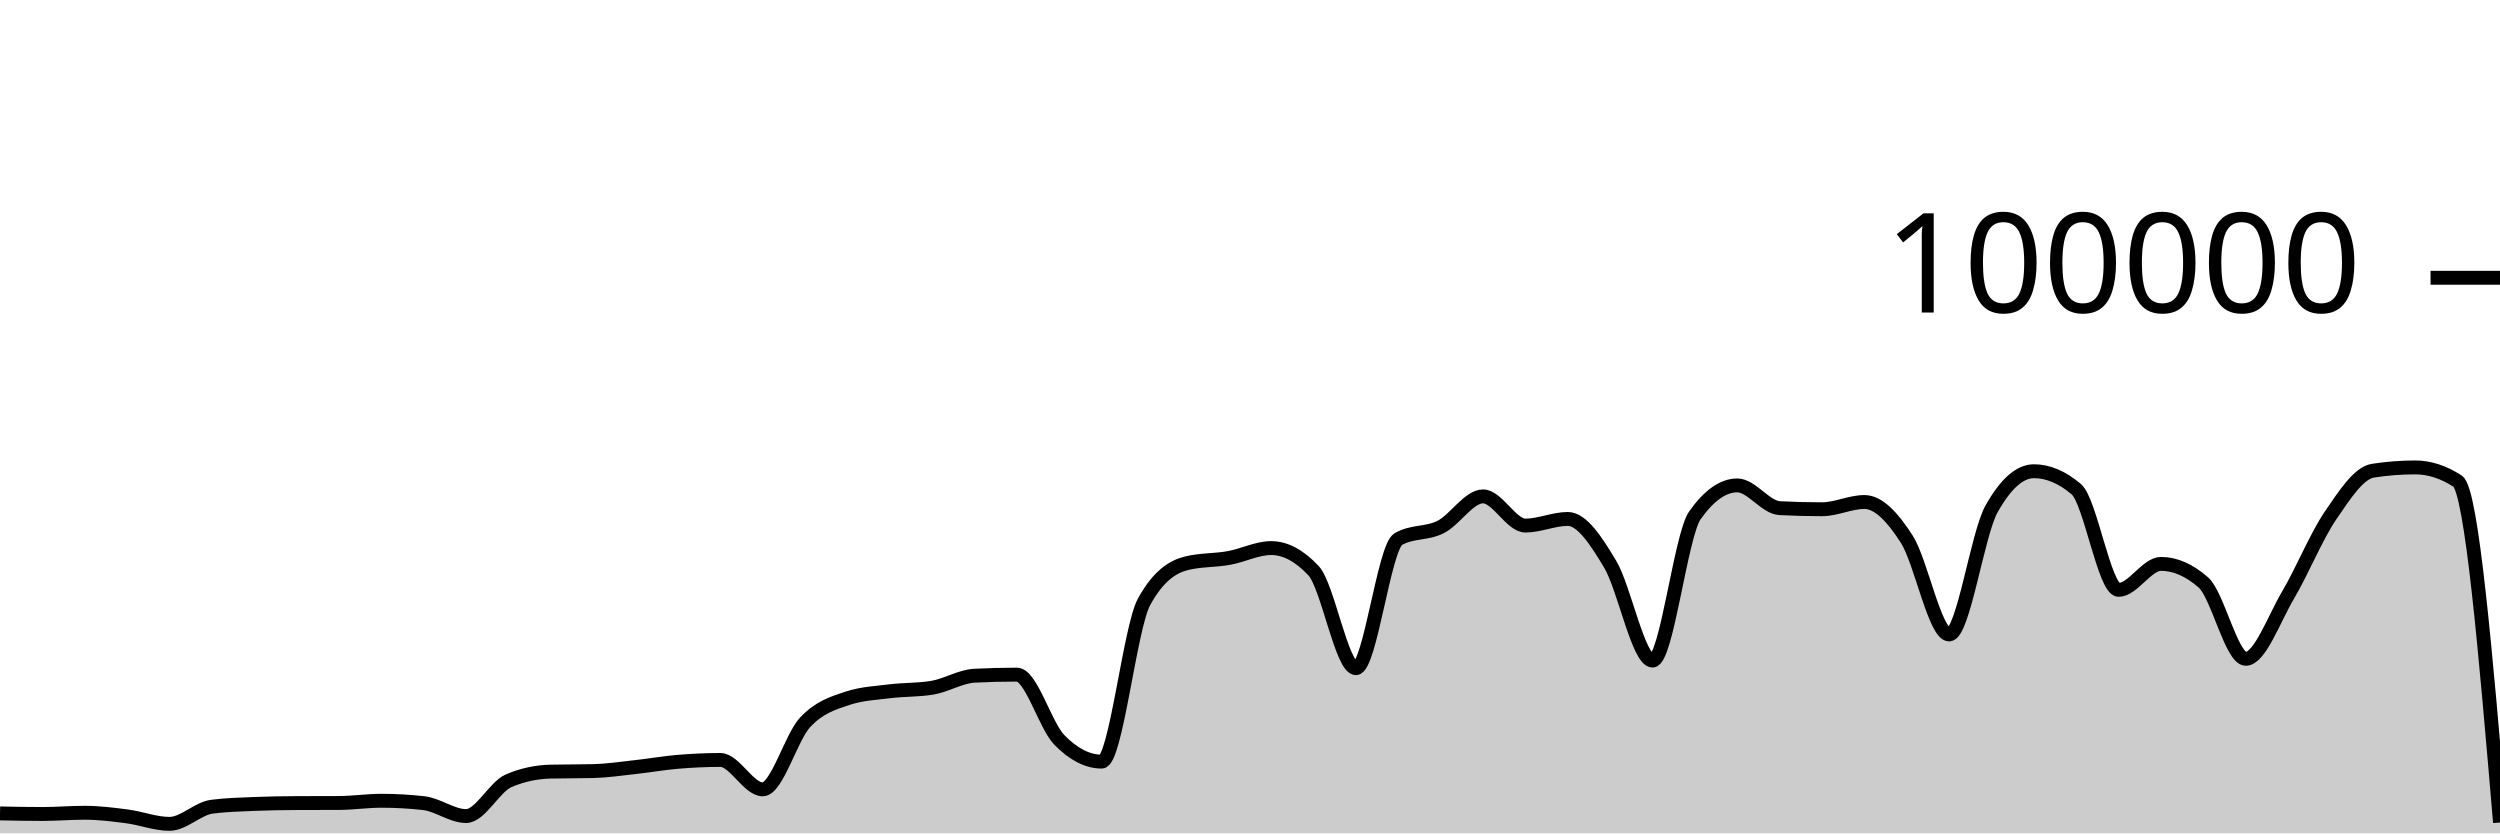
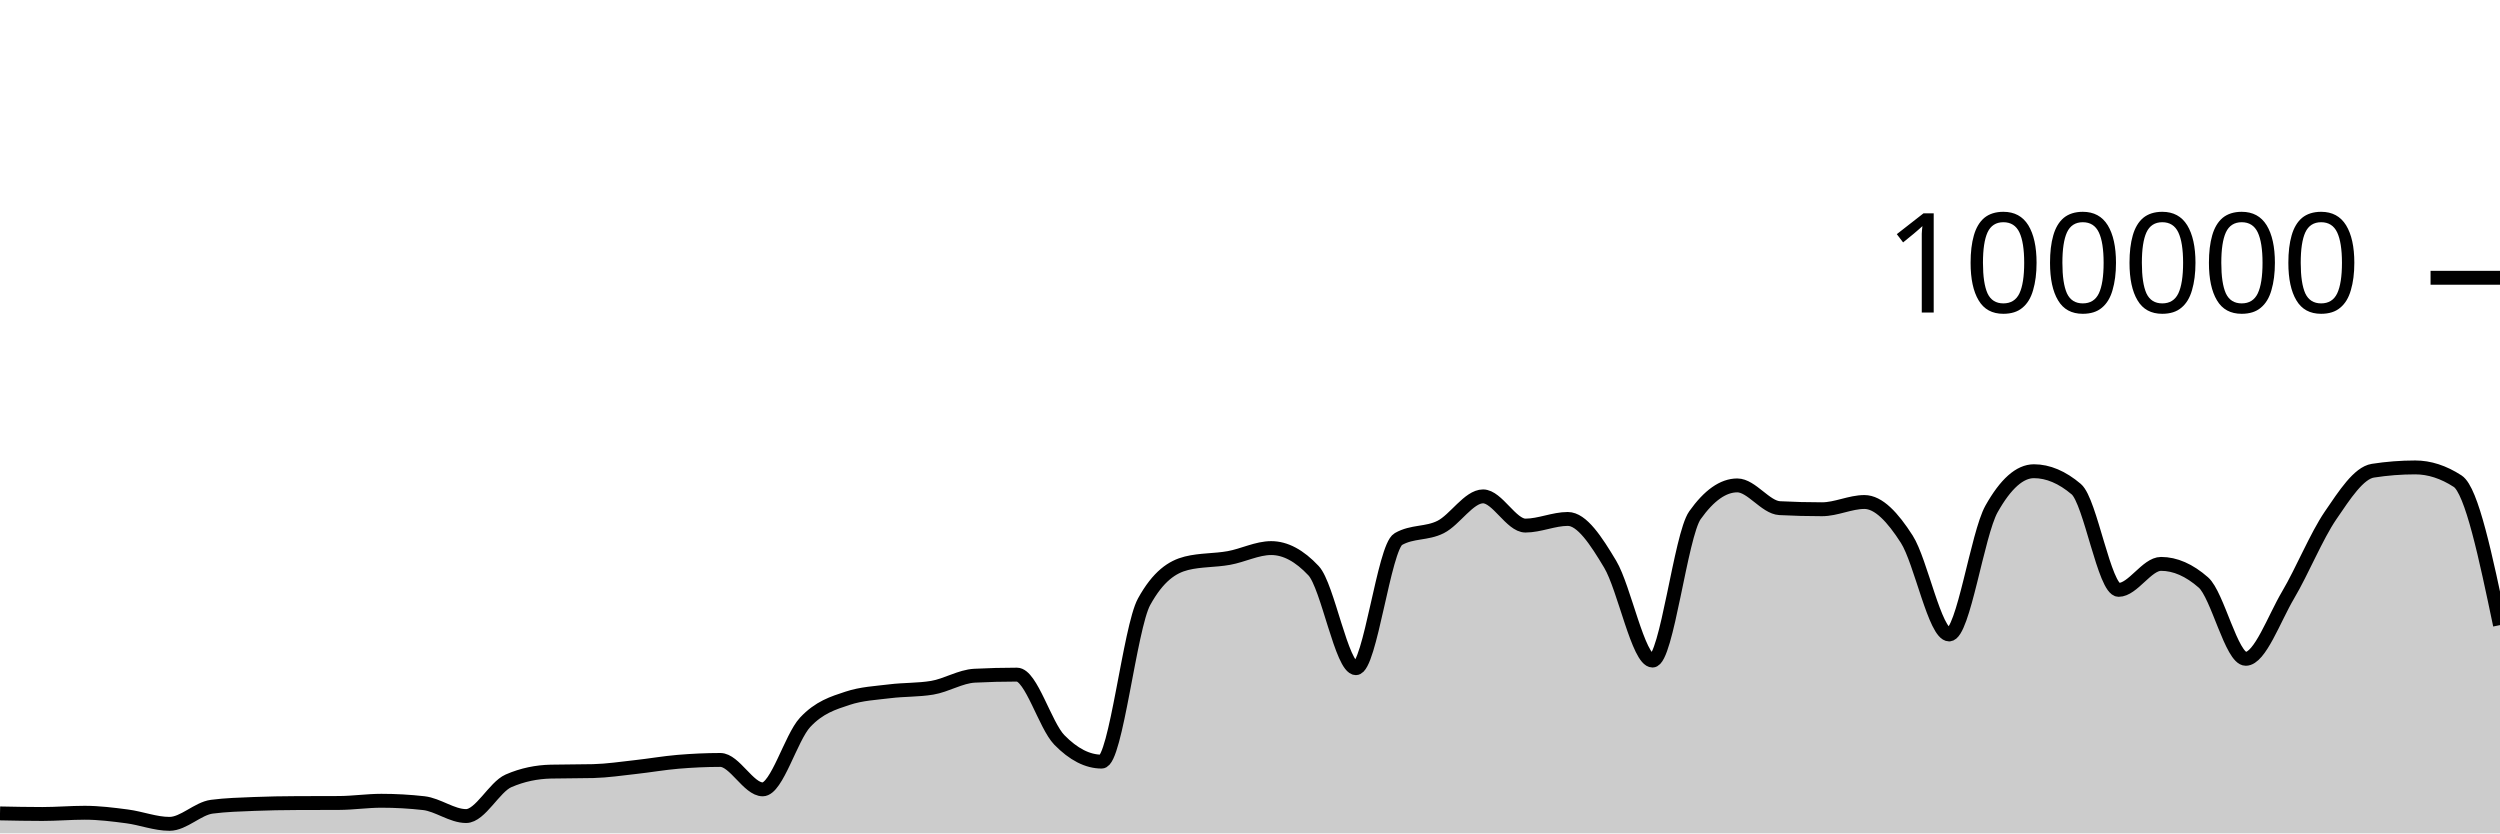
<svg xmlns="http://www.w3.org/2000/svg" viewBox="0 0 180 60">
  <g transform="translate(0,20)">
-     <path class="area" fill="rgba(0, 0, 0, 0.2)" d="M0,38.565C1.017,38.586,2.034,38.607,3.051,38.607C4.068,38.607,5.085,38.518,6.102,38.518C7.119,38.518,8.136,38.647,9.153,38.78C10.169,38.914,11.186,39.317,12.203,39.317C13.22,39.317,14.237,38.215,15.254,38.083C16.271,37.951,17.288,37.926,18.305,37.884C19.322,37.843,20.339,37.826,21.356,37.822C22.373,37.817,23.39,37.819,24.407,37.814C25.424,37.81,26.441,37.655,27.458,37.655C28.475,37.655,29.492,37.712,30.508,37.826C31.525,37.941,32.542,38.756,33.559,38.756C34.576,38.756,35.593,36.666,36.61,36.222C37.627,35.778,38.644,35.581,39.661,35.556C40.678,35.532,41.695,35.544,42.712,35.519C43.729,35.494,44.746,35.339,45.763,35.227C46.78,35.116,47.797,34.935,48.814,34.85C49.831,34.765,50.847,34.716,51.864,34.716C52.881,34.716,53.898,36.834,54.915,36.834C55.932,36.834,56.949,33.104,57.966,32.011C58.983,30.919,60,30.615,61.017,30.278C62.034,29.94,63.051,29.897,64.068,29.771C65.085,29.644,66.102,29.687,67.119,29.518C68.136,29.35,69.153,28.703,70.169,28.651C71.186,28.599,72.203,28.573,73.22,28.573C74.237,28.573,75.254,32.231,76.271,33.273C77.288,34.315,78.305,34.836,79.322,34.836C80.339,34.836,81.356,25.175,82.373,23.328C83.39,21.48,84.407,20.81,85.424,20.556C86.441,20.303,87.458,20.359,88.475,20.176C89.492,19.994,90.508,19.462,91.525,19.462C92.542,19.462,93.559,20.005,94.576,21.091C95.593,22.177,96.61,28.109,97.627,28.109C98.644,28.109,99.661,19.397,100.678,18.815C101.695,18.233,102.712,18.455,103.729,17.942C104.746,17.43,105.763,15.739,106.78,15.739C107.797,15.739,108.814,17.842,109.831,17.842C110.847,17.842,111.864,17.364,112.881,17.364C113.898,17.364,114.915,18.924,115.932,20.623C116.949,22.323,117.966,27.562,118.983,27.562C120,27.562,121.017,18.534,122.034,17.1C123.051,15.666,124.068,14.949,125.085,14.949C126.102,14.949,127.119,16.535,128.136,16.587C129.153,16.64,130.169,16.666,131.186,16.666C132.203,16.666,133.22,16.144,134.237,16.144C135.254,16.144,136.271,17.233,137.288,18.822C138.305,20.412,139.322,25.682,140.339,25.682C141.356,25.682,142.373,18.452,143.39,16.642C144.407,14.833,145.424,13.928,146.441,13.928C147.458,13.928,148.475,14.359,149.492,15.221C150.508,16.083,151.525,22.471,152.542,22.471C153.559,22.471,154.576,20.6,155.593,20.6C156.61,20.6,157.627,21.046,158.644,21.938C159.661,22.831,160.678,27.435,161.695,27.435C162.712,27.435,163.729,24.552,164.746,22.833C165.763,21.113,166.78,18.607,167.797,17.117C168.814,15.626,169.831,14.049,170.847,13.891C171.864,13.733,172.881,13.654,173.898,13.654C174.915,13.654,175.932,13.984,176.949,14.643C177.966,15.303,178.983,27.261,180,39.219L180,40C178.983,40,177.966,40,176.949,40C175.932,40,174.915,40,173.898,40C172.881,40,171.864,40,170.847,40C169.831,40,168.814,40,167.797,40C166.78,40,165.763,40,164.746,40C163.729,40,162.712,40,161.695,40C160.678,40,159.661,40,158.644,40C157.627,40,156.61,40,155.593,40C154.576,40,153.559,40,152.542,40C151.525,40,150.508,40,149.492,40C148.475,40,147.458,40,146.441,40C145.424,40,144.407,40,143.39,40C142.373,40,141.356,40,140.339,40C139.322,40,138.305,40,137.288,40C136.271,40,135.254,40,134.237,40C133.22,40,132.203,40,131.186,40C130.169,40,129.153,40,128.136,40C127.119,40,126.102,40,125.085,40C124.068,40,123.051,40,122.034,40C121.017,40,120,40,118.983,40C117.966,40,116.949,40,115.932,40C114.915,40,113.898,40,112.881,40C111.864,40,110.847,40,109.831,40C108.814,40,107.797,40,106.78,40C105.763,40,104.746,40,103.729,40C102.712,40,101.695,40,100.678,40C99.661,40,98.644,40,97.627,40C96.61,40,95.593,40,94.576,40C93.559,40,92.542,40,91.525,40C90.508,40,89.492,40,88.475,40C87.458,40,86.441,40,85.424,40C84.407,40,83.39,40,82.373,40C81.356,40,80.339,40,79.322,40C78.305,40,77.288,40,76.271,40C75.254,40,74.237,40,73.22,40C72.203,40,71.186,40,70.169,40C69.153,40,68.136,40,67.119,40C66.102,40,65.085,40,64.068,40C63.051,40,62.034,40,61.017,40C60,40,58.983,40,57.966,40C56.949,40,55.932,40,54.915,40C53.898,40,52.881,40,51.864,40C50.847,40,49.831,40,48.814,40C47.797,40,46.78,40,45.763,40C44.746,40,43.729,40,42.712,40C41.695,40,40.678,40,39.661,40C38.644,40,37.627,40,36.61,40C35.593,40,34.576,40,33.559,40C32.542,40,31.525,40,30.508,40C29.492,40,28.475,40,27.458,40C26.441,40,25.424,40,24.407,40C23.39,40,22.373,40,21.356,40C20.339,40,19.322,40,18.305,40C17.288,40,16.271,40,15.254,40C14.237,40,13.22,40,12.203,40C11.186,40,10.169,40,9.153,40C8.136,40,7.119,40,6.102,40C5.085,40,4.068,40,3.051,40C2.034,40,1.017,40,0,40Z" />
-     <path class="line" stroke="black" fill="none" d="M0,38.565C1.017,38.586,2.034,38.607,3.051,38.607C4.068,38.607,5.085,38.518,6.102,38.518C7.119,38.518,8.136,38.647,9.153,38.78C10.169,38.914,11.186,39.317,12.203,39.317C13.22,39.317,14.237,38.215,15.254,38.083C16.271,37.951,17.288,37.926,18.305,37.884C19.322,37.843,20.339,37.826,21.356,37.822C22.373,37.817,23.39,37.819,24.407,37.814C25.424,37.81,26.441,37.655,27.458,37.655C28.475,37.655,29.492,37.712,30.508,37.826C31.525,37.941,32.542,38.756,33.559,38.756C34.576,38.756,35.593,36.666,36.61,36.222C37.627,35.778,38.644,35.581,39.661,35.556C40.678,35.532,41.695,35.544,42.712,35.519C43.729,35.494,44.746,35.339,45.763,35.227C46.78,35.116,47.797,34.935,48.814,34.85C49.831,34.765,50.847,34.716,51.864,34.716C52.881,34.716,53.898,36.834,54.915,36.834C55.932,36.834,56.949,33.104,57.966,32.011C58.983,30.919,60,30.615,61.017,30.278C62.034,29.94,63.051,29.897,64.068,29.771C65.085,29.644,66.102,29.687,67.119,29.518C68.136,29.35,69.153,28.703,70.169,28.651C71.186,28.599,72.203,28.573,73.22,28.573C74.237,28.573,75.254,32.231,76.271,33.273C77.288,34.315,78.305,34.836,79.322,34.836C80.339,34.836,81.356,25.175,82.373,23.328C83.39,21.48,84.407,20.81,85.424,20.556C86.441,20.303,87.458,20.359,88.475,20.176C89.492,19.994,90.508,19.462,91.525,19.462C92.542,19.462,93.559,20.005,94.576,21.091C95.593,22.177,96.61,28.109,97.627,28.109C98.644,28.109,99.661,19.397,100.678,18.815C101.695,18.233,102.712,18.455,103.729,17.942C104.746,17.43,105.763,15.739,106.78,15.739C107.797,15.739,108.814,17.842,109.831,17.842C110.847,17.842,111.864,17.364,112.881,17.364C113.898,17.364,114.915,18.924,115.932,20.623C116.949,22.323,117.966,27.562,118.983,27.562C120,27.562,121.017,18.534,122.034,17.1C123.051,15.666,124.068,14.949,125.085,14.949C126.102,14.949,127.119,16.535,128.136,16.587C129.153,16.64,130.169,16.666,131.186,16.666C132.203,16.666,133.22,16.144,134.237,16.144C135.254,16.144,136.271,17.233,137.288,18.822C138.305,20.412,139.322,25.682,140.339,25.682C141.356,25.682,142.373,18.452,143.39,16.642C144.407,14.833,145.424,13.928,146.441,13.928C147.458,13.928,148.475,14.359,149.492,15.221C150.508,16.083,151.525,22.471,152.542,22.471C153.559,22.471,154.576,20.6,155.593,20.6C156.61,20.6,157.627,21.046,158.644,21.938C159.661,22.831,160.678,27.435,161.695,27.435C162.712,27.435,163.729,24.552,164.746,22.833C165.763,21.113,166.78,18.607,167.797,17.117C168.814,15.626,169.831,14.049,170.847,13.891C171.864,13.733,172.881,13.654,173.898,13.654C174.915,13.654,175.932,13.984,176.949,14.643C177.966,15.303,178.983,27.261,180,39.219" />
+     <path class="area" fill="rgba(0, 0, 0, 0.2)" d="M0,38.565C1.017,38.586,2.034,38.607,3.051,38.607C4.068,38.607,5.085,38.518,6.102,38.518C7.119,38.518,8.136,38.647,9.153,38.78C10.169,38.914,11.186,39.317,12.203,39.317C13.22,39.317,14.237,38.215,15.254,38.083C16.271,37.951,17.288,37.926,18.305,37.884C19.322,37.843,20.339,37.826,21.356,37.822C22.373,37.817,23.39,37.819,24.407,37.814C25.424,37.81,26.441,37.655,27.458,37.655C28.475,37.655,29.492,37.712,30.508,37.826C31.525,37.941,32.542,38.756,33.559,38.756C34.576,38.756,35.593,36.666,36.61,36.222C37.627,35.778,38.644,35.581,39.661,35.556C40.678,35.532,41.695,35.544,42.712,35.519C43.729,35.494,44.746,35.339,45.763,35.227C46.78,35.116,47.797,34.935,48.814,34.85C49.831,34.765,50.847,34.716,51.864,34.716C52.881,34.716,53.898,36.834,54.915,36.834C55.932,36.834,56.949,33.104,57.966,32.011C58.983,30.919,60,30.615,61.017,30.278C62.034,29.94,63.051,29.897,64.068,29.771C65.085,29.644,66.102,29.687,67.119,29.518C68.136,29.35,69.153,28.703,70.169,28.651C71.186,28.599,72.203,28.573,73.22,28.573C74.237,28.573,75.254,32.231,76.271,33.273C77.288,34.315,78.305,34.836,79.322,34.836C80.339,34.836,81.356,25.175,82.373,23.328C83.39,21.48,84.407,20.81,85.424,20.556C86.441,20.303,87.458,20.359,88.475,20.176C89.492,19.994,90.508,19.462,91.525,19.462C92.542,19.462,93.559,20.005,94.576,21.091C95.593,22.177,96.61,28.109,97.627,28.109C98.644,28.109,99.661,19.397,100.678,18.815C101.695,18.233,102.712,18.455,103.729,17.942C104.746,17.43,105.763,15.739,106.78,15.739C107.797,15.739,108.814,17.842,109.831,17.842C110.847,17.842,111.864,17.364,112.881,17.364C113.898,17.364,114.915,18.924,115.932,20.623C116.949,22.323,117.966,27.562,118.983,27.562C120,27.562,121.017,18.534,122.034,17.1C123.051,15.666,124.068,14.949,125.085,14.949C126.102,14.949,127.119,16.535,128.136,16.587C129.153,16.64,130.169,16.666,131.186,16.666C132.203,16.666,133.22,16.144,134.237,16.144C135.254,16.144,136.271,17.233,137.288,18.822C138.305,20.412,139.322,25.682,140.339,25.682C141.356,25.682,142.373,18.452,143.39,16.642C144.407,14.833,145.424,13.928,146.441,13.928C147.458,13.928,148.475,14.359,149.492,15.221C150.508,16.083,151.525,22.471,152.542,22.471C153.559,22.471,154.576,20.6,155.593,20.6C156.61,20.6,157.627,21.046,158.644,21.938C159.661,22.831,160.678,27.435,161.695,27.435C162.712,27.435,163.729,24.552,164.746,22.833C165.763,21.113,166.78,18.607,167.797,17.117C168.814,15.626,169.831,14.049,170.847,13.891C171.864,13.733,172.881,13.654,173.898,13.654C174.915,13.654,175.932,13.984,176.949,14.643C177.966,15.303,178.983,20.155,180,25.007L180,40C178.983,40,177.966,40,176.949,40C175.932,40,174.915,40,173.898,40C172.881,40,171.864,40,170.847,40C169.831,40,168.814,40,167.797,40C166.78,40,165.763,40,164.746,40C163.729,40,162.712,40,161.695,40C160.678,40,159.661,40,158.644,40C157.627,40,156.61,40,155.593,40C154.576,40,153.559,40,152.542,40C151.525,40,150.508,40,149.492,40C148.475,40,147.458,40,146.441,40C145.424,40,144.407,40,143.39,40C142.373,40,141.356,40,140.339,40C139.322,40,138.305,40,137.288,40C136.271,40,135.254,40,134.237,40C133.22,40,132.203,40,131.186,40C130.169,40,129.153,40,128.136,40C127.119,40,126.102,40,125.085,40C124.068,40,123.051,40,122.034,40C121.017,40,120,40,118.983,40C117.966,40,116.949,40,115.932,40C114.915,40,113.898,40,112.881,40C111.864,40,110.847,40,109.831,40C108.814,40,107.797,40,106.78,40C105.763,40,104.746,40,103.729,40C102.712,40,101.695,40,100.678,40C99.661,40,98.644,40,97.627,40C96.61,40,95.593,40,94.576,40C93.559,40,92.542,40,91.525,40C90.508,40,89.492,40,88.475,40C87.458,40,86.441,40,85.424,40C84.407,40,83.39,40,82.373,40C81.356,40,80.339,40,79.322,40C78.305,40,77.288,40,76.271,40C75.254,40,74.237,40,73.22,40C72.203,40,71.186,40,70.169,40C69.153,40,68.136,40,67.119,40C66.102,40,65.085,40,64.068,40C63.051,40,62.034,40,61.017,40C60,40,58.983,40,57.966,40C56.949,40,55.932,40,54.915,40C53.898,40,52.881,40,51.864,40C50.847,40,49.831,40,48.814,40C47.797,40,46.78,40,45.763,40C44.746,40,43.729,40,42.712,40C41.695,40,40.678,40,39.661,40C38.644,40,37.627,40,36.61,40C35.593,40,34.576,40,33.559,40C32.542,40,31.525,40,30.508,40C29.492,40,28.475,40,27.458,40C26.441,40,25.424,40,24.407,40C23.39,40,22.373,40,21.356,40C20.339,40,19.322,40,18.305,40C17.288,40,16.271,40,15.254,40C14.237,40,13.22,40,12.203,40C11.186,40,10.169,40,9.153,40C8.136,40,7.119,40,6.102,40C5.085,40,4.068,40,3.051,40C2.034,40,1.017,40,0,40Z" />
+     <path class="line" stroke="black" fill="none" d="M0,38.565C1.017,38.586,2.034,38.607,3.051,38.607C4.068,38.607,5.085,38.518,6.102,38.518C7.119,38.518,8.136,38.647,9.153,38.78C10.169,38.914,11.186,39.317,12.203,39.317C13.22,39.317,14.237,38.215,15.254,38.083C16.271,37.951,17.288,37.926,18.305,37.884C19.322,37.843,20.339,37.826,21.356,37.822C22.373,37.817,23.39,37.819,24.407,37.814C25.424,37.81,26.441,37.655,27.458,37.655C28.475,37.655,29.492,37.712,30.508,37.826C31.525,37.941,32.542,38.756,33.559,38.756C34.576,38.756,35.593,36.666,36.61,36.222C37.627,35.778,38.644,35.581,39.661,35.556C40.678,35.532,41.695,35.544,42.712,35.519C43.729,35.494,44.746,35.339,45.763,35.227C46.78,35.116,47.797,34.935,48.814,34.85C49.831,34.765,50.847,34.716,51.864,34.716C52.881,34.716,53.898,36.834,54.915,36.834C55.932,36.834,56.949,33.104,57.966,32.011C58.983,30.919,60,30.615,61.017,30.278C62.034,29.94,63.051,29.897,64.068,29.771C65.085,29.644,66.102,29.687,67.119,29.518C68.136,29.35,69.153,28.703,70.169,28.651C71.186,28.599,72.203,28.573,73.22,28.573C74.237,28.573,75.254,32.231,76.271,33.273C77.288,34.315,78.305,34.836,79.322,34.836C80.339,34.836,81.356,25.175,82.373,23.328C83.39,21.48,84.407,20.81,85.424,20.556C86.441,20.303,87.458,20.359,88.475,20.176C89.492,19.994,90.508,19.462,91.525,19.462C92.542,19.462,93.559,20.005,94.576,21.091C95.593,22.177,96.61,28.109,97.627,28.109C98.644,28.109,99.661,19.397,100.678,18.815C101.695,18.233,102.712,18.455,103.729,17.942C104.746,17.43,105.763,15.739,106.78,15.739C107.797,15.739,108.814,17.842,109.831,17.842C110.847,17.842,111.864,17.364,112.881,17.364C113.898,17.364,114.915,18.924,115.932,20.623C116.949,22.323,117.966,27.562,118.983,27.562C120,27.562,121.017,18.534,122.034,17.1C123.051,15.666,124.068,14.949,125.085,14.949C126.102,14.949,127.119,16.535,128.136,16.587C129.153,16.64,130.169,16.666,131.186,16.666C132.203,16.666,133.22,16.144,134.237,16.144C135.254,16.144,136.271,17.233,137.288,18.822C138.305,20.412,139.322,25.682,140.339,25.682C141.356,25.682,142.373,18.452,143.39,16.642C144.407,14.833,145.424,13.928,146.441,13.928C147.458,13.928,148.475,14.359,149.492,15.221C150.508,16.083,151.525,22.471,152.542,22.471C153.559,22.471,154.576,20.6,155.593,20.6C156.61,20.6,157.627,21.046,158.644,21.938C159.661,22.831,160.678,27.435,161.695,27.435C162.712,27.435,163.729,24.552,164.746,22.833C165.763,21.113,166.78,18.607,167.797,17.117C168.814,15.626,169.831,14.049,170.847,13.891C171.864,13.733,172.881,13.654,173.898,13.654C174.915,13.654,175.932,13.984,176.949,14.643C177.966,15.303,178.983,20.155,180,25.007" />
    <path class="axis-ceiling" stroke-width="1" stroke="black" fill="none" d="M175,0L180,0" />
    <text class="axis-ceiling-label" font-family="sans-serif" text-anchor="end" font-size="10px" x="170" y="2.5">100000</text>
  </g>
</svg>
